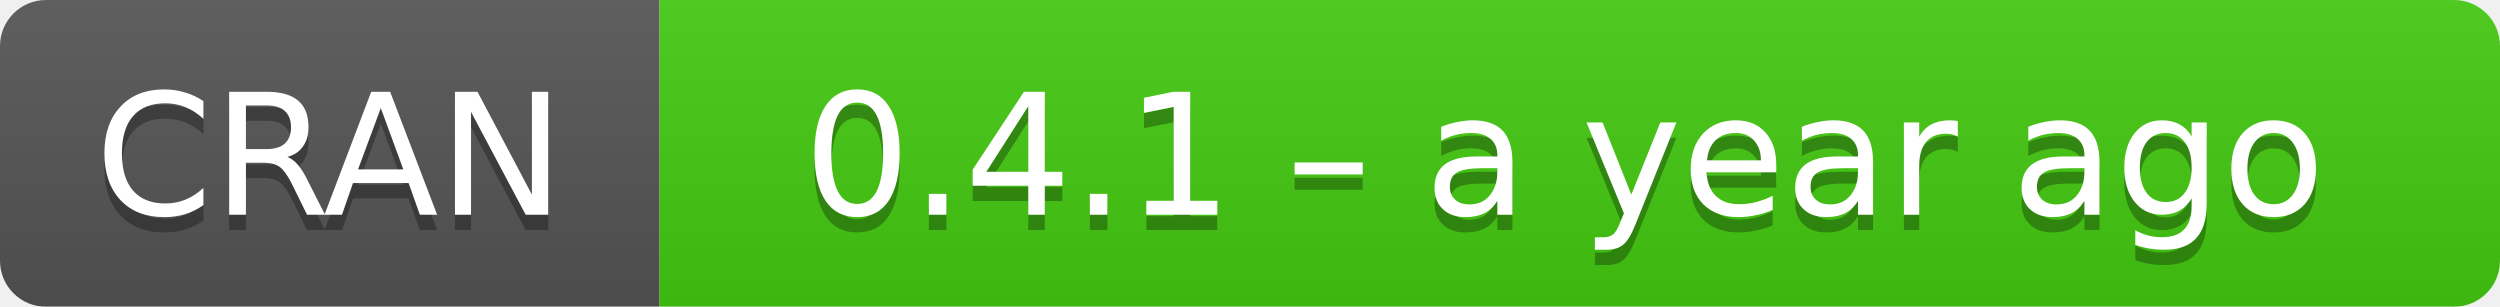
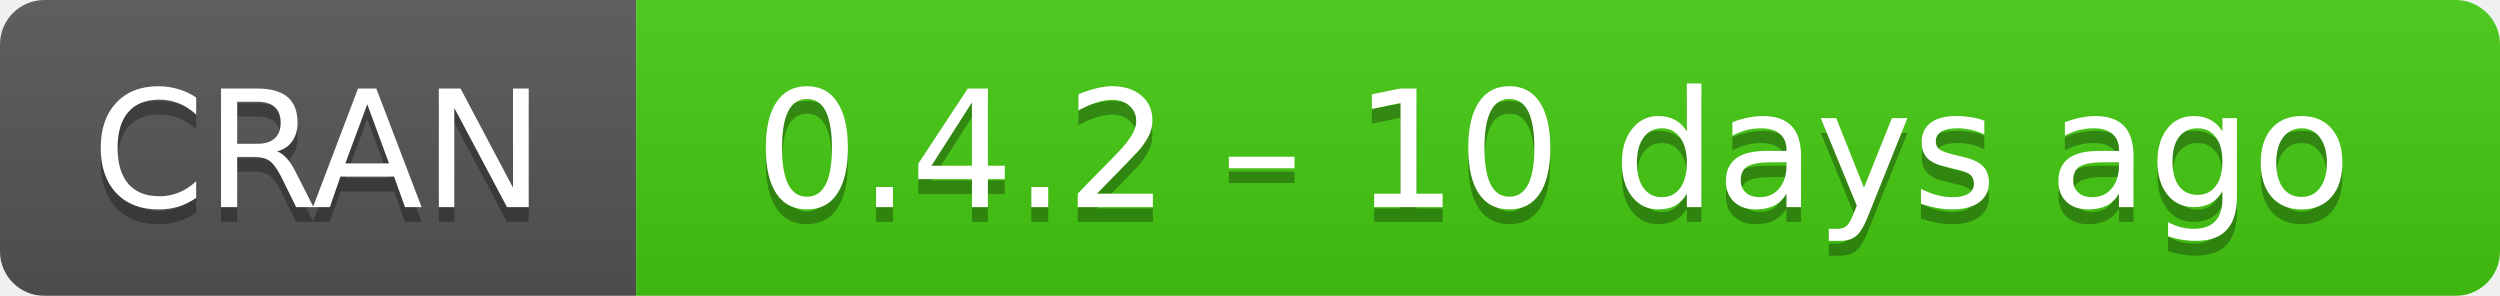
- <svg xmlns="http://www.w3.org/2000/svg" width="163" height="20" aria-label="CRAN 0.4.1 – a year ago">
+ <svg xmlns="http://www.w3.org/2000/svg" width="169" height="20" aria-label="CRAN 0.4.2 – 10 days ago">
  <linearGradient id="b" x2="0" y2="100%">
    <stop offset="0" stop-color="#bbb" stop-opacity=".1" />
    <stop offset="1" stop-opacity=".1" />
  </linearGradient>
  <mask id="a">
-     <rect width="163" height="20" rx="3" fill="#fff" />
+     <rect width="169" height="20" rx="3" fill="#fff" />
  </mask>
  <g mask="url(#a)">
    <path fill="#555" d="M0 0h43v20H0z" />
-     <path fill="#4c1" d="M43 0h141v20H43z" />
-     <path fill="url(#b)" d="M0 0h163v20H0z" />
+     <path fill="#4c1" d="M43 0h147v20H43z" />
+     <path fill="url(#b)" d="M0 0h169v20H0z" />
  </g>
  <g fill="#fff" text-anchor="middle" font-family="DejaVu Sans,Verdana,Geneva,sans-serif" font-size="11">
    <text x="21.5" y="15" fill="#010101" fill-opacity=".3">
      CRAN
    </text>
    <text x="21.5" y="14">
      CRAN
    </text>
-     <text x="102" y="15" fill="#010101" fill-opacity=".3">
-       0.4.1 – a year ago
+     <text x="105" y="15" fill="#010101" fill-opacity=".3">
+       0.4.2 – 10 days ago
    </text>
-     <text x="102" y="14">
-       0.4.1 – a year ago
+     <text x="105" y="14">
+       0.4.2 – 10 days ago
    </text>
  </g>
</svg>
